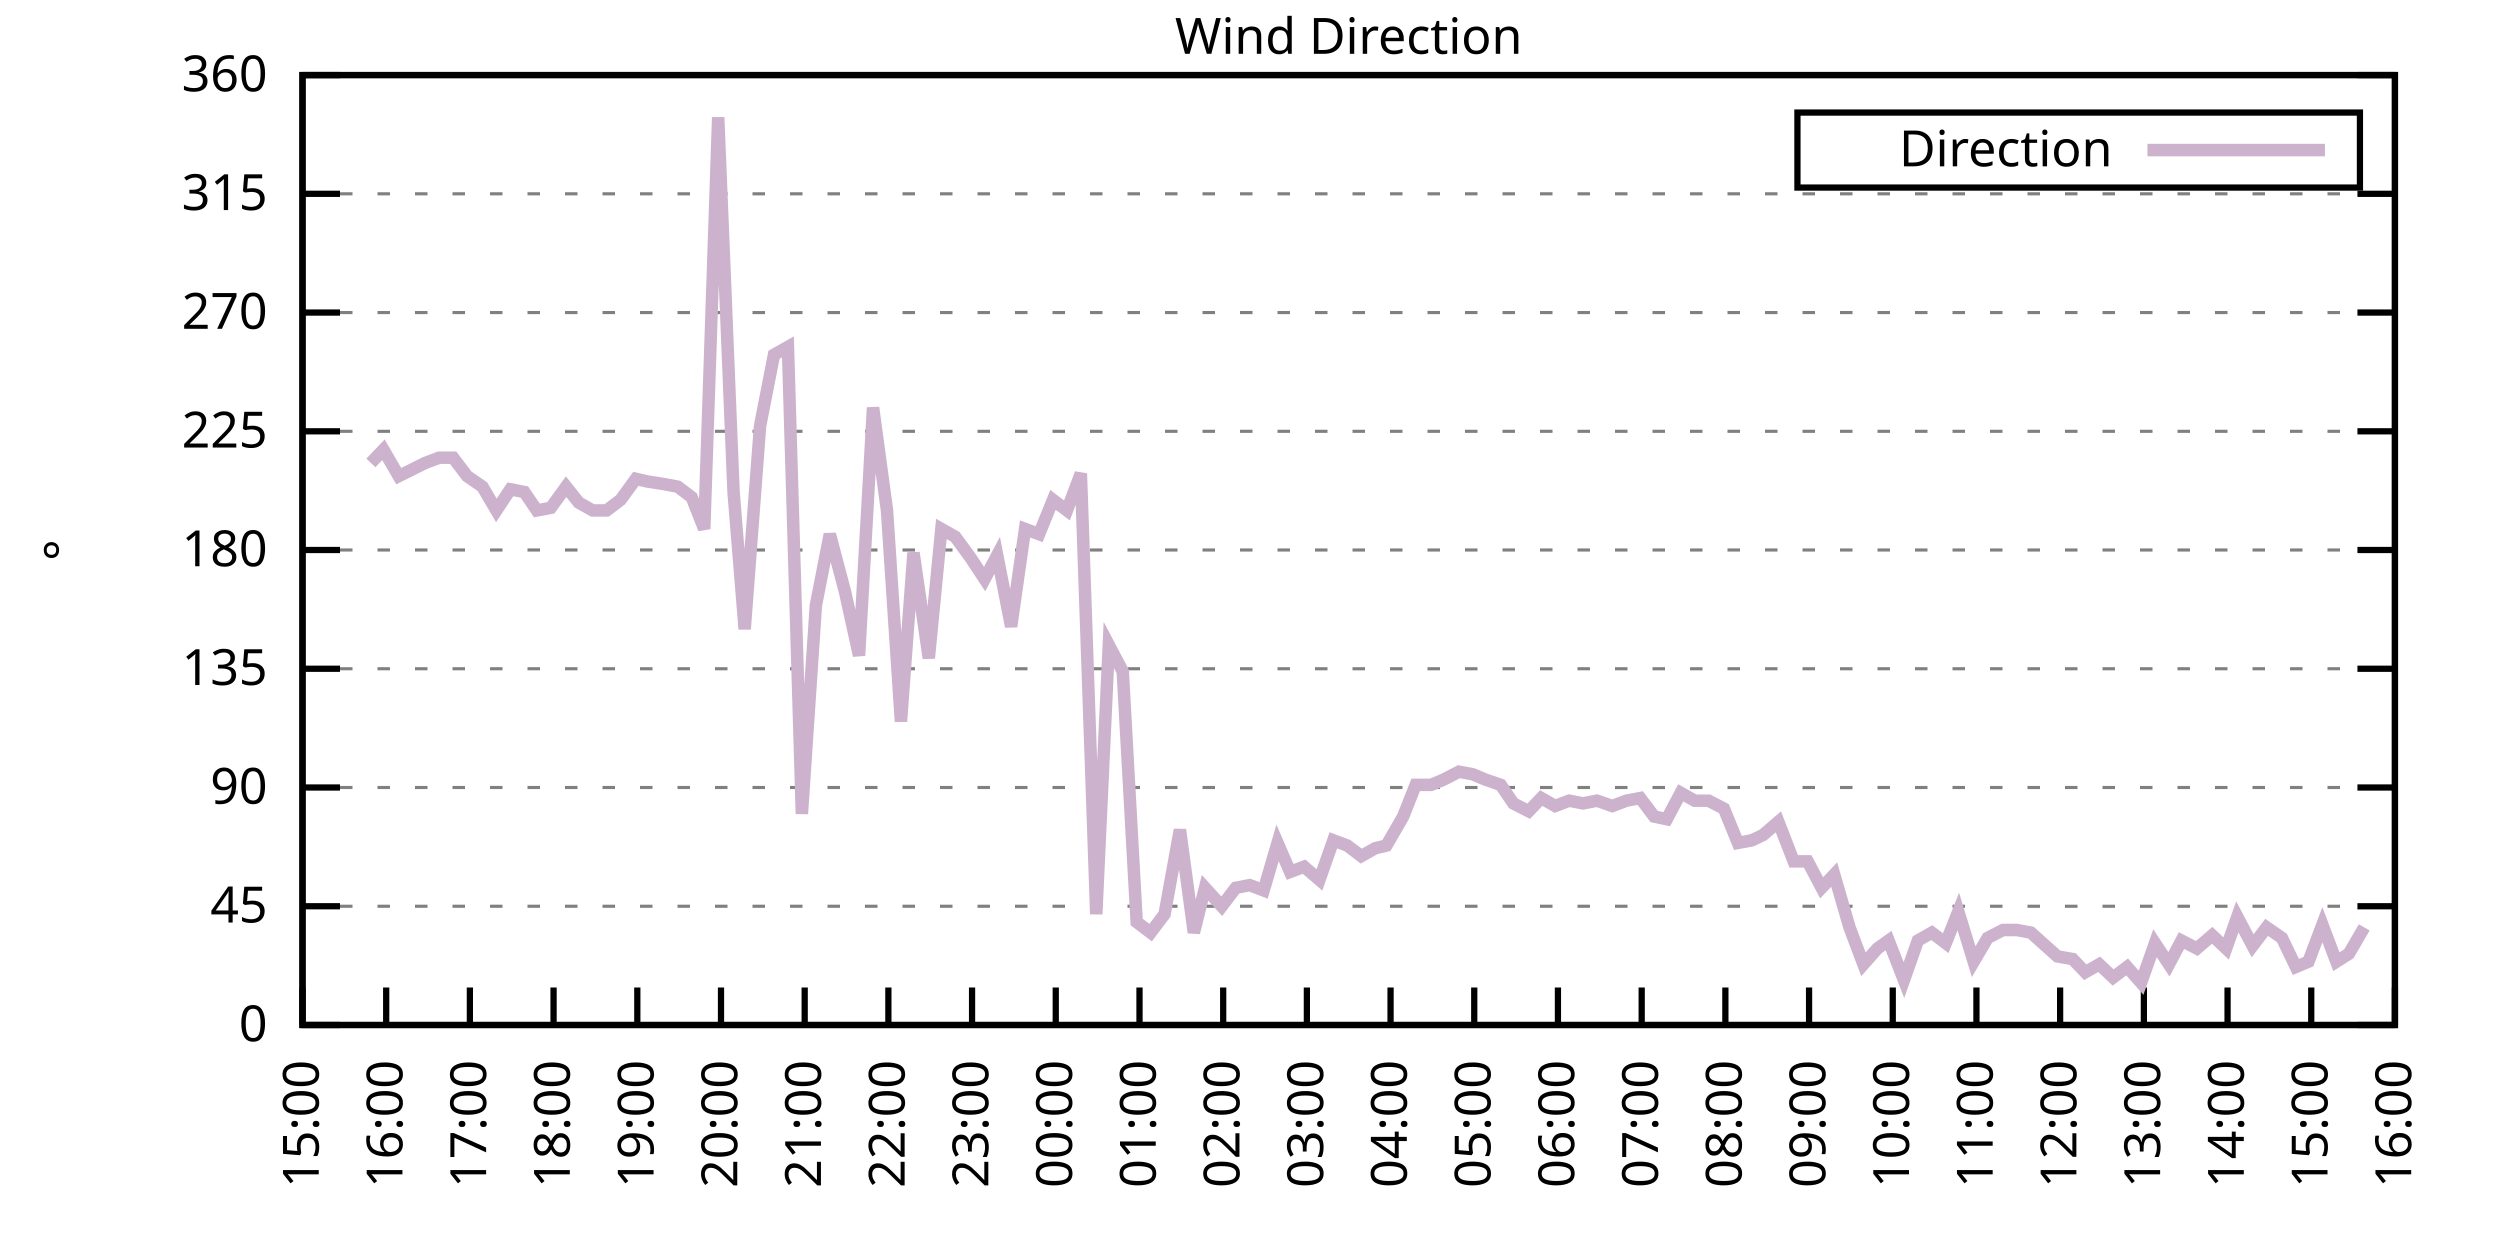
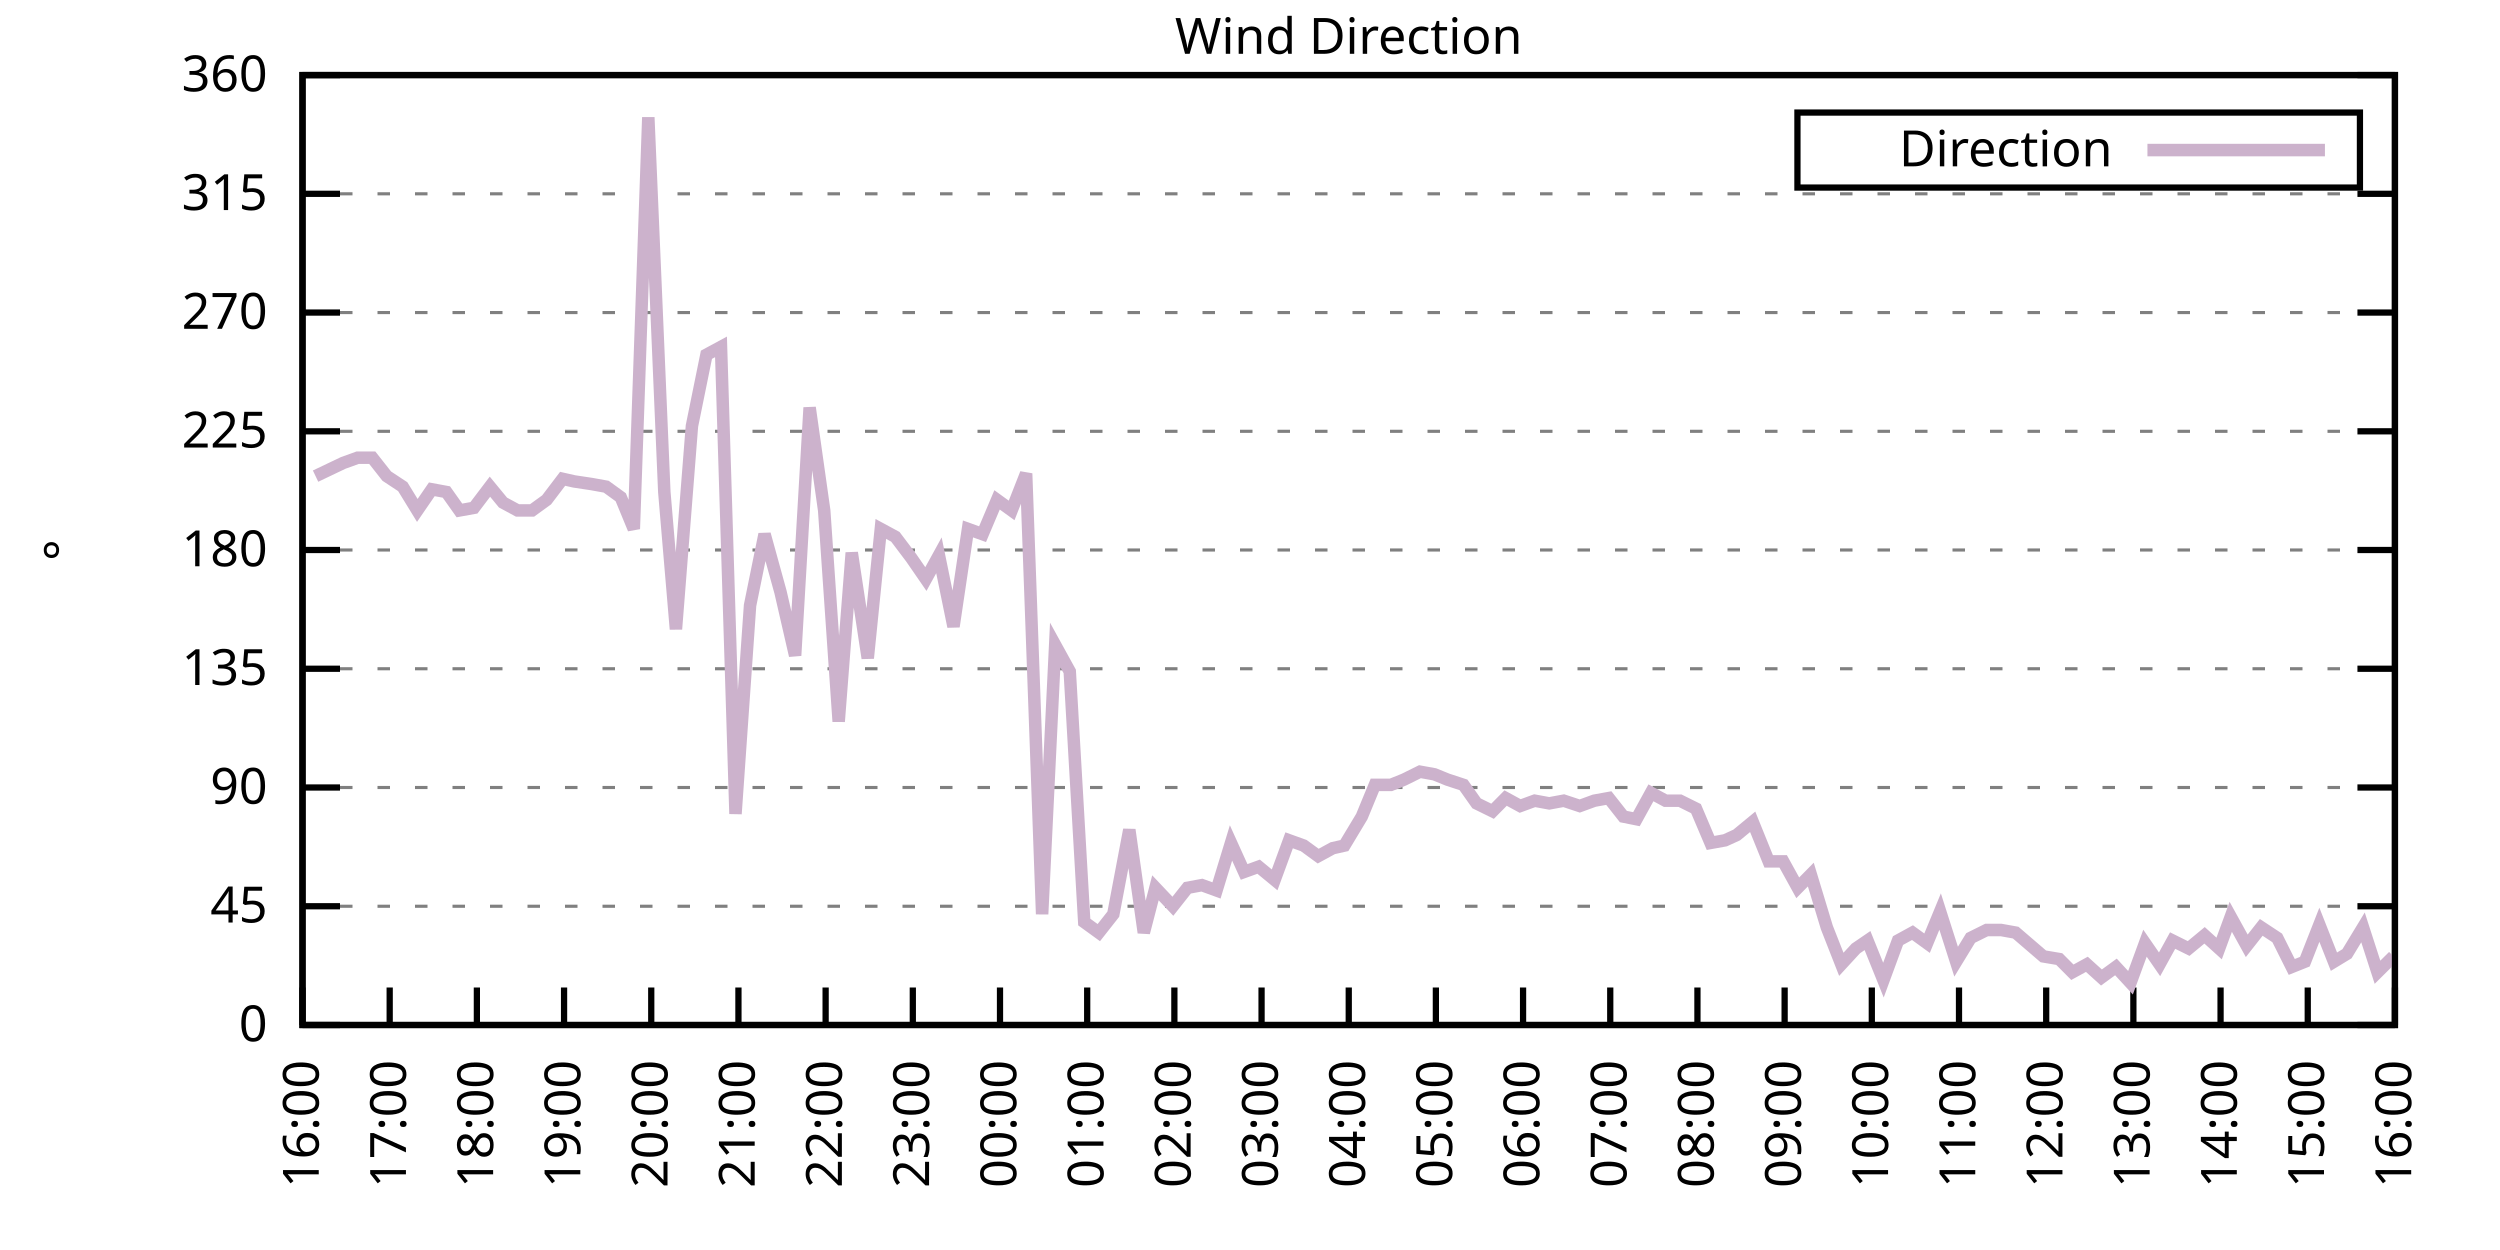
<svg xmlns="http://www.w3.org/2000/svg" xmlns:xlink="http://www.w3.org/1999/xlink" width="400" height="200" viewBox="0 0 400 200">
  <g id="gnuplot_canvas">
    <rect x="0" y="0" width="400" height="200" fill="none" />
    <defs>
      <circle id="gpDot" r="0.5" stroke-width="0.5" stroke="currentColor" />
      <path id="gpPt0" stroke-width="0.333" stroke="currentColor" d="M-1,0 h2 M0,-1 v2" />
      <path id="gpPt1" stroke-width="0.333" stroke="currentColor" d="M-1,-1 L1,1 M1,-1 L-1,1" />
      <path id="gpPt2" stroke-width="0.333" stroke="currentColor" d="M-1,0 L1,0 M0,-1 L0,1 M-1,-1 L1,1 M-1,1 L1,-1" />
      <rect id="gpPt3" stroke-width="0.333" stroke="currentColor" x="-1" y="-1" width="2" height="2" />
      <rect id="gpPt4" stroke-width="0.333" stroke="currentColor" fill="currentColor" x="-1" y="-1" width="2" height="2" />
      <circle id="gpPt5" stroke-width="0.333" stroke="currentColor" cx="0" cy="0" r="1" />
      <use xlink:href="#gpPt5" id="gpPt6" fill="currentColor" stroke="none" />
      <path id="gpPt7" stroke-width="0.333" stroke="currentColor" d="M0,-1.33 L-1.33,0.67 L1.33,0.67 z" />
      <use xlink:href="#gpPt7" id="gpPt8" fill="currentColor" stroke="none" />
      <use xlink:href="#gpPt7" id="gpPt9" stroke="currentColor" transform="rotate(180)" />
      <use xlink:href="#gpPt9" id="gpPt10" fill="currentColor" stroke="none" />
      <use xlink:href="#gpPt3" id="gpPt11" stroke="currentColor" transform="rotate(45)" />
      <use xlink:href="#gpPt11" id="gpPt12" fill="currentColor" stroke="none" />
      <path id="gpPt13" stroke-width="0.333" stroke="currentColor" d="M0,1.330 L1.265,0.411 L0.782,-1.067 L-0.782,-1.076 L-1.265,0.411 z" />
      <use xlink:href="#gpPt13" id="gpPt14" fill="currentColor" stroke="none" />
      <filter id="textbox" filterUnits="objectBoundingBox" x="0" y="0" height="1" width="1">
        <feFlood flood-color="white" flood-opacity="1" result="bgnd" />
        <feComposite in="SourceGraphic" in2="bgnd" operator="atop" />
      </filter>
      <filter id="greybox" filterUnits="objectBoundingBox" x="0" y="0" height="1" width="1">
        <feFlood flood-color="lightgrey" flood-opacity="1" result="grey" />
        <feComposite in="SourceGraphic" in2="grey" operator="atop" />
      </filter>
    </defs>
    <g fill="none" color="white" stroke="currentColor" stroke-width="1.00" stroke-linecap="butt" stroke-linejoin="miter">
</g>
    <g fill="none" color="black" stroke="currentColor" stroke-width="1.00" stroke-linecap="butt" stroke-linejoin="miter">
      <g stroke="none" shape-rendering="crispEdges">
        <polygon fill="rgb(255, 255, 255)" points="48.40,164.00 383.18,164.00 383.18,12.02 48.40,12.02 " />
      </g>
    </g>
    <g fill="none" color="black" stroke="currentColor" stroke-width="1.00" stroke-linecap="butt" stroke-linejoin="miter">
</g>
    <g fill="none" color="black" stroke="black" stroke-width="0.50" stroke-linecap="butt" stroke-linejoin="miter">
</g>
    <g fill="none" color="gray" stroke="currentColor" stroke-width="0.50" stroke-linecap="butt" stroke-linejoin="miter">
      <path stroke="gray" stroke-dasharray="2,4" class="gridline" d="M48.40,164.00 L383.19,164.00  " />
    </g>
    <g fill="none" color="gray" stroke="gray" stroke-width="1.00" stroke-linecap="butt" stroke-linejoin="miter">
</g>
    <g fill="none" color="black" stroke="currentColor" stroke-width="1.00" stroke-linecap="butt" stroke-linejoin="miter">
      <path stroke="black" d="M48.40,164.00 L54.40,164.00 M383.19,164.00 L377.19,164.00  " />
      <g transform="translate(42.80,166.60)" stroke="none" fill="black" font-family="Sans" font-size="8.00" text-anchor="end">
        <text>
          <tspan font-family="Sans"> 0</tspan>
        </text>
      </g>
    </g>
    <g fill="none" color="black" stroke="currentColor" stroke-width="1.00" stroke-linecap="butt" stroke-linejoin="miter">
</g>
    <g fill="none" color="black" stroke="black" stroke-width="0.50" stroke-linecap="butt" stroke-linejoin="miter">
</g>
    <g fill="none" color="gray" stroke="currentColor" stroke-width="0.50" stroke-linecap="butt" stroke-linejoin="miter">
      <path stroke="gray" stroke-dasharray="2,4" class="gridline" d="M48.40,145.00 L383.19,145.00  " />
    </g>
    <g fill="none" color="gray" stroke="gray" stroke-width="1.00" stroke-linecap="butt" stroke-linejoin="miter">
</g>
    <g fill="none" color="black" stroke="currentColor" stroke-width="1.00" stroke-linecap="butt" stroke-linejoin="miter">
      <path stroke="black" d="M48.40,145.00 L54.40,145.00 M383.19,145.00 L377.19,145.00  " />
      <g transform="translate(42.80,147.60)" stroke="none" fill="black" font-family="Sans" font-size="8.00" text-anchor="end">
        <text>
          <tspan font-family="Sans"> 45</tspan>
        </text>
      </g>
    </g>
    <g fill="none" color="black" stroke="currentColor" stroke-width="1.00" stroke-linecap="butt" stroke-linejoin="miter">
</g>
    <g fill="none" color="black" stroke="black" stroke-width="0.50" stroke-linecap="butt" stroke-linejoin="miter">
</g>
    <g fill="none" color="gray" stroke="currentColor" stroke-width="0.50" stroke-linecap="butt" stroke-linejoin="miter">
      <path stroke="gray" stroke-dasharray="2,4" class="gridline" d="M48.40,126.00 L383.19,126.00  " />
    </g>
    <g fill="none" color="gray" stroke="gray" stroke-width="1.00" stroke-linecap="butt" stroke-linejoin="miter">
</g>
    <g fill="none" color="black" stroke="currentColor" stroke-width="1.00" stroke-linecap="butt" stroke-linejoin="miter">
      <path stroke="black" d="M48.40,126.00 L54.40,126.00 M383.19,126.00 L377.19,126.00  " />
      <g transform="translate(42.80,128.60)" stroke="none" fill="black" font-family="Sans" font-size="8.00" text-anchor="end">
        <text>
          <tspan font-family="Sans"> 90</tspan>
        </text>
      </g>
    </g>
    <g fill="none" color="black" stroke="currentColor" stroke-width="1.00" stroke-linecap="butt" stroke-linejoin="miter">
</g>
    <g fill="none" color="black" stroke="black" stroke-width="0.50" stroke-linecap="butt" stroke-linejoin="miter">
</g>
    <g fill="none" color="gray" stroke="currentColor" stroke-width="0.50" stroke-linecap="butt" stroke-linejoin="miter">
      <path stroke="gray" stroke-dasharray="2,4" class="gridline" d="M48.40,107.00 L383.19,107.00  " />
    </g>
    <g fill="none" color="gray" stroke="gray" stroke-width="1.00" stroke-linecap="butt" stroke-linejoin="miter">
</g>
    <g fill="none" color="black" stroke="currentColor" stroke-width="1.00" stroke-linecap="butt" stroke-linejoin="miter">
      <path stroke="black" d="M48.40,107.00 L54.40,107.00 M383.19,107.00 L377.19,107.00  " />
      <g transform="translate(42.80,109.60)" stroke="none" fill="black" font-family="Sans" font-size="8.00" text-anchor="end">
        <text>
          <tspan font-family="Sans"> 135</tspan>
        </text>
      </g>
    </g>
    <g fill="none" color="black" stroke="currentColor" stroke-width="1.00" stroke-linecap="butt" stroke-linejoin="miter">
</g>
    <g fill="none" color="black" stroke="black" stroke-width="0.50" stroke-linecap="butt" stroke-linejoin="miter">
</g>
    <g fill="none" color="gray" stroke="currentColor" stroke-width="0.50" stroke-linecap="butt" stroke-linejoin="miter">
      <path stroke="gray" stroke-dasharray="2,4" class="gridline" d="M48.40,88.00 L383.19,88.00  " />
    </g>
    <g fill="none" color="gray" stroke="gray" stroke-width="1.00" stroke-linecap="butt" stroke-linejoin="miter">
</g>
    <g fill="none" color="black" stroke="currentColor" stroke-width="1.00" stroke-linecap="butt" stroke-linejoin="miter">
      <path stroke="black" d="M48.40,88.00 L54.40,88.00 M383.19,88.00 L377.19,88.00  " />
      <g transform="translate(42.80,90.60)" stroke="none" fill="black" font-family="Sans" font-size="8.00" text-anchor="end">
        <text>
          <tspan font-family="Sans"> 180</tspan>
        </text>
      </g>
    </g>
    <g fill="none" color="black" stroke="currentColor" stroke-width="1.00" stroke-linecap="butt" stroke-linejoin="miter">
</g>
    <g fill="none" color="black" stroke="black" stroke-width="0.50" stroke-linecap="butt" stroke-linejoin="miter">
</g>
    <g fill="none" color="gray" stroke="currentColor" stroke-width="0.50" stroke-linecap="butt" stroke-linejoin="miter">
      <path stroke="gray" stroke-dasharray="2,4" class="gridline" d="M48.40,69.01 L383.19,69.01  " />
    </g>
    <g fill="none" color="gray" stroke="gray" stroke-width="1.00" stroke-linecap="butt" stroke-linejoin="miter">
</g>
    <g fill="none" color="black" stroke="currentColor" stroke-width="1.00" stroke-linecap="butt" stroke-linejoin="miter">
      <path stroke="black" d="M48.40,69.01 L54.40,69.01 M383.19,69.01 L377.19,69.01  " />
      <g transform="translate(42.80,71.61)" stroke="none" fill="black" font-family="Sans" font-size="8.00" text-anchor="end">
        <text>
          <tspan font-family="Sans"> 225</tspan>
        </text>
      </g>
    </g>
    <g fill="none" color="black" stroke="currentColor" stroke-width="1.00" stroke-linecap="butt" stroke-linejoin="miter">
</g>
    <g fill="none" color="black" stroke="black" stroke-width="0.50" stroke-linecap="butt" stroke-linejoin="miter">
</g>
    <g fill="none" color="gray" stroke="currentColor" stroke-width="0.50" stroke-linecap="butt" stroke-linejoin="miter">
      <path stroke="gray" stroke-dasharray="2,4" class="gridline" d="M48.40,50.01 L383.19,50.01  " />
    </g>
    <g fill="none" color="gray" stroke="gray" stroke-width="1.00" stroke-linecap="butt" stroke-linejoin="miter">
</g>
    <g fill="none" color="black" stroke="currentColor" stroke-width="1.00" stroke-linecap="butt" stroke-linejoin="miter">
      <path stroke="black" d="M48.40,50.01 L54.40,50.01 M383.19,50.01 L377.19,50.01  " />
      <g transform="translate(42.80,52.61)" stroke="none" fill="black" font-family="Sans" font-size="8.00" text-anchor="end">
        <text>
          <tspan font-family="Sans"> 270</tspan>
        </text>
      </g>
    </g>
    <g fill="none" color="black" stroke="currentColor" stroke-width="1.00" stroke-linecap="butt" stroke-linejoin="miter">
</g>
    <g fill="none" color="black" stroke="black" stroke-width="0.50" stroke-linecap="butt" stroke-linejoin="miter">
</g>
    <g fill="none" color="gray" stroke="currentColor" stroke-width="0.50" stroke-linecap="butt" stroke-linejoin="miter">
      <path stroke="gray" stroke-dasharray="2,4" class="gridline" d="M48.40,31.01 L383.19,31.01  " />
    </g>
    <g fill="none" color="gray" stroke="gray" stroke-width="1.00" stroke-linecap="butt" stroke-linejoin="miter">
</g>
    <g fill="none" color="black" stroke="currentColor" stroke-width="1.00" stroke-linecap="butt" stroke-linejoin="miter">
      <path stroke="black" d="M48.40,31.01 L54.40,31.01 M383.19,31.01 L377.19,31.01  " />
      <g transform="translate(42.80,33.61)" stroke="none" fill="black" font-family="Sans" font-size="8.00" text-anchor="end">
        <text>
          <tspan font-family="Sans"> 315</tspan>
        </text>
      </g>
    </g>
    <g fill="none" color="black" stroke="currentColor" stroke-width="1.00" stroke-linecap="butt" stroke-linejoin="miter">
</g>
    <g fill="none" color="black" stroke="black" stroke-width="0.50" stroke-linecap="butt" stroke-linejoin="miter">
</g>
    <g fill="none" color="gray" stroke="currentColor" stroke-width="0.50" stroke-linecap="butt" stroke-linejoin="miter">
      <path stroke="gray" stroke-dasharray="2,4" class="gridline" d="M48.40,12.01 L383.19,12.01  " />
    </g>
    <g fill="none" color="gray" stroke="gray" stroke-width="1.00" stroke-linecap="butt" stroke-linejoin="miter">
</g>
    <g fill="none" color="black" stroke="currentColor" stroke-width="1.00" stroke-linecap="butt" stroke-linejoin="miter">
      <path stroke="black" d="M48.40,12.01 L54.40,12.01 M383.19,12.01 L377.19,12.01  " />
      <g transform="translate(42.80,14.61)" stroke="none" fill="black" font-family="Sans" font-size="8.00" text-anchor="end">
        <text>
          <tspan font-family="Sans"> 360</tspan>
        </text>
      </g>
    </g>
    <g fill="none" color="black" stroke="currentColor" stroke-width="1.00" stroke-linecap="butt" stroke-linejoin="miter">
      <path stroke="black" d="M48.40,164.00 L48.40,158.00  " />
      <g transform="translate(51.00,169.60) rotate(270.00)" stroke="none" fill="black" font-family="Sans" font-size="8.00" text-anchor="end">
        <text>
-           <tspan font-family="Sans">15:00</tspan>
-         </text>
-       </g>
-     </g>
-     <g fill="none" color="black" stroke="currentColor" stroke-width="1.00" stroke-linecap="butt" stroke-linejoin="miter">
-       <path stroke="black" d="M61.79,164.00 L61.79,158.00  " />
-       <g transform="translate(64.39,169.60) rotate(270.00)" stroke="none" fill="black" font-family="Sans" font-size="8.00" text-anchor="end">
-         <text>
          <tspan font-family="Sans">16:00</tspan>
        </text>
      </g>
    </g>
    <g fill="none" color="black" stroke="currentColor" stroke-width="1.00" stroke-linecap="butt" stroke-linejoin="miter">
-       <path stroke="black" d="M75.18,164.00 L75.18,158.00  " />
-       <g transform="translate(77.78,169.60) rotate(270.00)" stroke="none" fill="black" font-family="Sans" font-size="8.00" text-anchor="end">
+       <path stroke="black" d="M62.35,164.00 L62.35,158.00  " />
+       <g transform="translate(64.95,169.60) rotate(270.00)" stroke="none" fill="black" font-family="Sans" font-size="8.00" text-anchor="end">
        <text>
          <tspan font-family="Sans">17:00</tspan>
        </text>
      </g>
    </g>
    <g fill="none" color="black" stroke="currentColor" stroke-width="1.00" stroke-linecap="butt" stroke-linejoin="miter">
-       <path stroke="black" d="M88.57,164.00 L88.57,158.00  " />
-       <g transform="translate(91.17,169.60) rotate(270.00)" stroke="none" fill="black" font-family="Sans" font-size="8.00" text-anchor="end">
+       <path stroke="black" d="M76.30,164.00 L76.30,158.00  " />
+       <g transform="translate(78.90,169.60) rotate(270.00)" stroke="none" fill="black" font-family="Sans" font-size="8.00" text-anchor="end">
        <text>
          <tspan font-family="Sans">18:00</tspan>
        </text>
      </g>
    </g>
    <g fill="none" color="black" stroke="currentColor" stroke-width="1.00" stroke-linecap="butt" stroke-linejoin="miter">
-       <path stroke="black" d="M101.97,164.00 L101.97,158.00  " />
-       <g transform="translate(104.57,169.60) rotate(270.00)" stroke="none" fill="black" font-family="Sans" font-size="8.00" text-anchor="end">
+       <path stroke="black" d="M90.25,164.00 L90.25,158.00  " />
+       <g transform="translate(92.85,169.60) rotate(270.00)" stroke="none" fill="black" font-family="Sans" font-size="8.00" text-anchor="end">
        <text>
          <tspan font-family="Sans">19:00</tspan>
        </text>
      </g>
    </g>
    <g fill="none" color="black" stroke="currentColor" stroke-width="1.00" stroke-linecap="butt" stroke-linejoin="miter">
-       <path stroke="black" d="M115.36,164.00 L115.36,158.00  " />
-       <g transform="translate(117.96,169.60) rotate(270.00)" stroke="none" fill="black" font-family="Sans" font-size="8.00" text-anchor="end">
+       <path stroke="black" d="M104.20,164.00 L104.20,158.00  " />
+       <g transform="translate(106.80,169.60) rotate(270.00)" stroke="none" fill="black" font-family="Sans" font-size="8.00" text-anchor="end">
        <text>
          <tspan font-family="Sans">20:00</tspan>
        </text>
      </g>
    </g>
    <g fill="none" color="black" stroke="currentColor" stroke-width="1.00" stroke-linecap="butt" stroke-linejoin="miter">
-       <path stroke="black" d="M128.75,164.00 L128.75,158.00  " />
-       <g transform="translate(131.35,169.60) rotate(270.00)" stroke="none" fill="black" font-family="Sans" font-size="8.00" text-anchor="end">
+       <path stroke="black" d="M118.15,164.00 L118.15,158.00  " />
+       <g transform="translate(120.75,169.60) rotate(270.00)" stroke="none" fill="black" font-family="Sans" font-size="8.00" text-anchor="end">
        <text>
          <tspan font-family="Sans">21:00</tspan>
        </text>
      </g>
    </g>
    <g fill="none" color="black" stroke="currentColor" stroke-width="1.00" stroke-linecap="butt" stroke-linejoin="miter">
-       <path stroke="black" d="M142.14,164.00 L142.14,158.00  " />
-       <g transform="translate(144.74,169.60) rotate(270.00)" stroke="none" fill="black" font-family="Sans" font-size="8.00" text-anchor="end">
+       <path stroke="black" d="M132.10,164.00 L132.10,158.00  " />
+       <g transform="translate(134.70,169.60) rotate(270.00)" stroke="none" fill="black" font-family="Sans" font-size="8.00" text-anchor="end">
        <text>
          <tspan font-family="Sans">22:00</tspan>
        </text>
      </g>
    </g>
    <g fill="none" color="black" stroke="currentColor" stroke-width="1.00" stroke-linecap="butt" stroke-linejoin="miter">
-       <path stroke="black" d="M155.53,164.00 L155.53,158.00  " />
-       <g transform="translate(158.13,169.60) rotate(270.00)" stroke="none" fill="black" font-family="Sans" font-size="8.00" text-anchor="end">
+       <path stroke="black" d="M146.05,164.00 L146.05,158.00  " />
+       <g transform="translate(148.65,169.60) rotate(270.00)" stroke="none" fill="black" font-family="Sans" font-size="8.00" text-anchor="end">
        <text>
          <tspan font-family="Sans">23:00</tspan>
        </text>
      </g>
    </g>
    <g fill="none" color="black" stroke="currentColor" stroke-width="1.00" stroke-linecap="butt" stroke-linejoin="miter">
-       <path stroke="black" d="M168.92,164.00 L168.92,158.00  " />
-       <g transform="translate(171.52,169.60) rotate(270.00)" stroke="none" fill="black" font-family="Sans" font-size="8.00" text-anchor="end">
+       <path stroke="black" d="M160.00,164.00 L160.00,158.00  " />
+       <g transform="translate(162.60,169.60) rotate(270.00)" stroke="none" fill="black" font-family="Sans" font-size="8.00" text-anchor="end">
        <text>
          <tspan font-family="Sans">00:00</tspan>
        </text>
      </g>
    </g>
    <g fill="none" color="black" stroke="currentColor" stroke-width="1.00" stroke-linecap="butt" stroke-linejoin="miter">
-       <path stroke="black" d="M182.32,164.00 L182.32,158.00  " />
-       <g transform="translate(184.92,169.60) rotate(270.00)" stroke="none" fill="black" font-family="Sans" font-size="8.00" text-anchor="end">
+       <path stroke="black" d="M173.95,164.00 L173.95,158.00  " />
+       <g transform="translate(176.55,169.60) rotate(270.00)" stroke="none" fill="black" font-family="Sans" font-size="8.00" text-anchor="end">
        <text>
          <tspan font-family="Sans">01:00</tspan>
        </text>
      </g>
    </g>
    <g fill="none" color="black" stroke="currentColor" stroke-width="1.00" stroke-linecap="butt" stroke-linejoin="miter">
-       <path stroke="black" d="M195.71,164.00 L195.71,158.00  " />
-       <g transform="translate(198.31,169.60) rotate(270.00)" stroke="none" fill="black" font-family="Sans" font-size="8.00" text-anchor="end">
+       <path stroke="black" d="M187.90,164.00 L187.90,158.00  " />
+       <g transform="translate(190.50,169.60) rotate(270.00)" stroke="none" fill="black" font-family="Sans" font-size="8.00" text-anchor="end">
        <text>
          <tspan font-family="Sans">02:00</tspan>
        </text>
      </g>
    </g>
    <g fill="none" color="black" stroke="currentColor" stroke-width="1.00" stroke-linecap="butt" stroke-linejoin="miter">
-       <path stroke="black" d="M209.10,164.00 L209.10,158.00  " />
-       <g transform="translate(211.70,169.60) rotate(270.00)" stroke="none" fill="black" font-family="Sans" font-size="8.00" text-anchor="end">
+       <path stroke="black" d="M201.85,164.00 L201.85,158.00  " />
+       <g transform="translate(204.45,169.60) rotate(270.00)" stroke="none" fill="black" font-family="Sans" font-size="8.00" text-anchor="end">
        <text>
          <tspan font-family="Sans">03:00</tspan>
        </text>
      </g>
    </g>
    <g fill="none" color="black" stroke="currentColor" stroke-width="1.00" stroke-linecap="butt" stroke-linejoin="miter">
-       <path stroke="black" d="M222.49,164.00 L222.49,158.00  " />
-       <g transform="translate(225.09,169.60) rotate(270.00)" stroke="none" fill="black" font-family="Sans" font-size="8.00" text-anchor="end">
+       <path stroke="black" d="M215.80,164.00 L215.80,158.00  " />
+       <g transform="translate(218.40,169.60) rotate(270.00)" stroke="none" fill="black" font-family="Sans" font-size="8.00" text-anchor="end">
        <text>
          <tspan font-family="Sans">04:00</tspan>
        </text>
      </g>
    </g>
    <g fill="none" color="black" stroke="currentColor" stroke-width="1.00" stroke-linecap="butt" stroke-linejoin="miter">
-       <path stroke="black" d="M235.88,164.00 L235.88,158.00  " />
-       <g transform="translate(238.48,169.60) rotate(270.00)" stroke="none" fill="black" font-family="Sans" font-size="8.00" text-anchor="end">
+       <path stroke="black" d="M229.74,164.00 L229.74,158.00  " />
+       <g transform="translate(232.34,169.60) rotate(270.00)" stroke="none" fill="black" font-family="Sans" font-size="8.00" text-anchor="end">
        <text>
          <tspan font-family="Sans">05:00</tspan>
        </text>
      </g>
    </g>
    <g fill="none" color="black" stroke="currentColor" stroke-width="1.00" stroke-linecap="butt" stroke-linejoin="miter">
-       <path stroke="black" d="M249.27,164.00 L249.27,158.00  " />
-       <g transform="translate(251.87,169.60) rotate(270.00)" stroke="none" fill="black" font-family="Sans" font-size="8.00" text-anchor="end">
+       <path stroke="black" d="M243.69,164.00 L243.69,158.00  " />
+       <g transform="translate(246.29,169.60) rotate(270.00)" stroke="none" fill="black" font-family="Sans" font-size="8.00" text-anchor="end">
        <text>
          <tspan font-family="Sans">06:00</tspan>
        </text>
      </g>
    </g>
    <g fill="none" color="black" stroke="currentColor" stroke-width="1.00" stroke-linecap="butt" stroke-linejoin="miter">
-       <path stroke="black" d="M262.67,164.00 L262.67,158.00  " />
-       <g transform="translate(265.27,169.60) rotate(270.00)" stroke="none" fill="black" font-family="Sans" font-size="8.00" text-anchor="end">
+       <path stroke="black" d="M257.64,164.00 L257.64,158.00  " />
+       <g transform="translate(260.24,169.60) rotate(270.00)" stroke="none" fill="black" font-family="Sans" font-size="8.00" text-anchor="end">
        <text>
          <tspan font-family="Sans">07:00</tspan>
        </text>
      </g>
    </g>
    <g fill="none" color="black" stroke="currentColor" stroke-width="1.00" stroke-linecap="butt" stroke-linejoin="miter">
-       <path stroke="black" d="M276.06,164.00 L276.06,158.00  " />
-       <g transform="translate(278.66,169.60) rotate(270.00)" stroke="none" fill="black" font-family="Sans" font-size="8.00" text-anchor="end">
+       <path stroke="black" d="M271.59,164.00 L271.59,158.00  " />
+       <g transform="translate(274.19,169.60) rotate(270.00)" stroke="none" fill="black" font-family="Sans" font-size="8.00" text-anchor="end">
        <text>
          <tspan font-family="Sans">08:00</tspan>
        </text>
      </g>
    </g>
    <g fill="none" color="black" stroke="currentColor" stroke-width="1.00" stroke-linecap="butt" stroke-linejoin="miter">
-       <path stroke="black" d="M289.45,164.00 L289.45,158.00  " />
-       <g transform="translate(292.05,169.60) rotate(270.00)" stroke="none" fill="black" font-family="Sans" font-size="8.00" text-anchor="end">
+       <path stroke="black" d="M285.54,164.00 L285.54,158.00  " />
+       <g transform="translate(288.14,169.60) rotate(270.00)" stroke="none" fill="black" font-family="Sans" font-size="8.00" text-anchor="end">
        <text>
          <tspan font-family="Sans">09:00</tspan>
        </text>
      </g>
    </g>
    <g fill="none" color="black" stroke="currentColor" stroke-width="1.00" stroke-linecap="butt" stroke-linejoin="miter">
-       <path stroke="black" d="M302.84,164.00 L302.84,158.00  " />
-       <g transform="translate(305.44,169.60) rotate(270.00)" stroke="none" fill="black" font-family="Sans" font-size="8.00" text-anchor="end">
+       <path stroke="black" d="M299.49,164.00 L299.49,158.00  " />
+       <g transform="translate(302.09,169.60) rotate(270.00)" stroke="none" fill="black" font-family="Sans" font-size="8.00" text-anchor="end">
        <text>
          <tspan font-family="Sans">10:00</tspan>
        </text>
      </g>
    </g>
    <g fill="none" color="black" stroke="currentColor" stroke-width="1.00" stroke-linecap="butt" stroke-linejoin="miter">
-       <path stroke="black" d="M316.23,164.00 L316.23,158.00  " />
-       <g transform="translate(318.83,169.60) rotate(270.00)" stroke="none" fill="black" font-family="Sans" font-size="8.00" text-anchor="end">
+       <path stroke="black" d="M313.44,164.00 L313.44,158.00  " />
+       <g transform="translate(316.04,169.60) rotate(270.00)" stroke="none" fill="black" font-family="Sans" font-size="8.00" text-anchor="end">
        <text>
          <tspan font-family="Sans">11:00</tspan>
        </text>
      </g>
    </g>
    <g fill="none" color="black" stroke="currentColor" stroke-width="1.00" stroke-linecap="butt" stroke-linejoin="miter">
-       <path stroke="black" d="M329.62,164.00 L329.62,158.00  " />
-       <g transform="translate(332.22,169.60) rotate(270.00)" stroke="none" fill="black" font-family="Sans" font-size="8.00" text-anchor="end">
+       <path stroke="black" d="M327.39,164.00 L327.39,158.00  " />
+       <g transform="translate(329.99,169.60) rotate(270.00)" stroke="none" fill="black" font-family="Sans" font-size="8.00" text-anchor="end">
        <text>
          <tspan font-family="Sans">12:00</tspan>
        </text>
      </g>
    </g>
    <g fill="none" color="black" stroke="currentColor" stroke-width="1.00" stroke-linecap="butt" stroke-linejoin="miter">
-       <path stroke="black" d="M343.02,164.00 L343.02,158.00  " />
-       <g transform="translate(345.62,169.60) rotate(270.00)" stroke="none" fill="black" font-family="Sans" font-size="8.00" text-anchor="end">
+       <path stroke="black" d="M341.34,164.00 L341.34,158.00  " />
+       <g transform="translate(343.94,169.60) rotate(270.00)" stroke="none" fill="black" font-family="Sans" font-size="8.00" text-anchor="end">
        <text>
          <tspan font-family="Sans">13:00</tspan>
        </text>
      </g>
    </g>
    <g fill="none" color="black" stroke="currentColor" stroke-width="1.00" stroke-linecap="butt" stroke-linejoin="miter">
-       <path stroke="black" d="M356.41,164.00 L356.41,158.00  " />
-       <g transform="translate(359.01,169.60) rotate(270.00)" stroke="none" fill="black" font-family="Sans" font-size="8.00" text-anchor="end">
+       <path stroke="black" d="M355.29,164.00 L355.29,158.00  " />
+       <g transform="translate(357.89,169.60) rotate(270.00)" stroke="none" fill="black" font-family="Sans" font-size="8.00" text-anchor="end">
        <text>
          <tspan font-family="Sans">14:00</tspan>
        </text>
      </g>
    </g>
    <g fill="none" color="black" stroke="currentColor" stroke-width="1.00" stroke-linecap="butt" stroke-linejoin="miter">
-       <path stroke="black" d="M369.80,164.00 L369.80,158.00  " />
-       <g transform="translate(372.40,169.60) rotate(270.00)" stroke="none" fill="black" font-family="Sans" font-size="8.00" text-anchor="end">
+       <path stroke="black" d="M369.24,164.00 L369.24,158.00  " />
+       <g transform="translate(371.84,169.60) rotate(270.00)" stroke="none" fill="black" font-family="Sans" font-size="8.00" text-anchor="end">
        <text>
          <tspan font-family="Sans">15:00</tspan>
        </text>
      </g>
    </g>
    <g fill="none" color="black" stroke="currentColor" stroke-width="1.00" stroke-linecap="butt" stroke-linejoin="miter">
      <path stroke="black" d="M383.19,164.00 L383.19,158.00  " />
      <g transform="translate(385.79,169.60) rotate(270.00)" stroke="none" fill="black" font-family="Sans" font-size="8.00" text-anchor="end">
        <text>
          <tspan font-family="Sans">16:00</tspan>
        </text>
      </g>
    </g>
    <g fill="none" color="black" stroke="currentColor" stroke-width="1.00" stroke-linecap="butt" stroke-linejoin="miter">
</g>
    <g fill="none" color="black" stroke="currentColor" stroke-width="1.00" stroke-linecap="butt" stroke-linejoin="miter">
      <path stroke="black" d="M48.40,12.01 L48.40,164.00 L383.19,164.00 L383.19,12.01 L48.40,12.01 Z  " />
    </g>
    <g fill="none" color="black" stroke="currentColor" stroke-width="1.00" stroke-linecap="butt" stroke-linejoin="miter">
</g>
    <g fill="none" color="black" stroke="currentColor" stroke-width="1.00" stroke-linecap="butt" stroke-linejoin="miter">
      <path stroke="black" d="M287.59,30.01 L287.59,18.01 L377.59,18.01 L377.59,30.01 L287.59,30.01 Z  " />
    </g>
    <g id="Wind_direction_plot_1">
      <g fill="none" color="white" stroke="black" stroke-width="2.00" stroke-linecap="butt" stroke-linejoin="miter">
</g>
      <g fill="none" color="black" stroke="currentColor" stroke-width="2.00" stroke-linecap="butt" stroke-linejoin="miter">
        <g transform="translate(337.99,26.61)" stroke="none" fill="black" font-family="Sans" font-size="8.00" text-anchor="end">
          <text>
            <tspan font-family="Sans">Direction</tspan>
          </text>
        </g>
      </g>
      <g fill="none" color="black" stroke="currentColor" stroke-width="2.00" stroke-linecap="butt" stroke-linejoin="miter">
-         <path stroke="rgb(204, 178, 204)" d="M343.59,24.01 L371.99,24.01 M59.34,74.07 L61.35,71.96 L63.80,76.18 L68.04,74.07 L70.27,73.23 L72.50,73.23   L74.74,76.18 L77.19,77.87 L79.42,81.67 L81.66,78.29 L83.89,78.72 L85.90,81.67 L88.13,81.25 L90.58,77.87   L92.59,80.41 L94.82,81.67 L97.06,81.67 L99.29,79.98 L101.74,76.61 L103.53,77.03 L106.21,77.45 L108.44,77.87   L110.67,79.56 L112.68,84.63 L114.91,18.77 L117.37,78.72 L119.15,100.67 L121.61,68.16 L123.84,56.76 L126.07,55.50   L128.30,130.22 L130.54,96.87 L132.77,85.47 L135.22,94.76 L137.45,104.89 L139.69,65.21 L141.92,81.67 L144.15,115.45   L146.16,88.43 L148.61,105.31 L150.62,84.63 L152.85,85.89 L155.31,89.27 L157.54,92.65 L159.55,88.85 L161.78,100.25   L164.01,84.63 L166.25,85.47 L168.48,79.98 L170.71,81.67 L172.94,75.76 L175.40,146.27 L177.41,103.20 L179.64,107.43   L181.87,147.53 L184.10,149.22 L186.33,146.27 L188.79,132.76 L191.02,149.22 L192.81,142.05 L195.48,145.00 L197.72,142.05   L199.95,141.62 L202.18,142.47 L204.41,134.87 L206.42,139.51 L208.65,138.67 L211.11,140.78 L213.34,134.45 L215.57,135.29   L217.80,136.98 L220.04,135.71 L221.82,135.29 L224.50,130.65 L226.51,125.58 L228.96,125.58 L230.97,124.74 L233.43,123.47   L235.66,123.89 L237.67,124.74 L240.12,125.58 L242.13,128.54 L244.59,129.80 L246.60,127.69 L248.83,128.96 L251.06,128.11   L253.29,128.54 L255.52,128.11 L257.98,128.96 L260.21,128.11 L262.44,127.69 L264.67,130.65 L266.68,131.07 L268.92,126.85   L271.15,128.11 L273.38,128.11 L275.83,129.38 L278.07,134.87 L280.30,134.45 L282.08,133.60 L284.54,131.49 L286.99,137.82   L289.23,137.82 L291.46,142.05 L293.47,139.93 L295.92,148.38 L298.15,154.29 L300.39,151.76 L302.17,150.49 L304.63,156.82   L306.86,150.49 L309.09,149.22 L311.32,150.91 L313.33,145.85 L315.79,153.87 L318.02,150.07 L320.47,148.80 L322.70,148.80   L324.94,149.22 L329.18,153.02 L331.63,153.45 L333.64,155.56 L335.87,154.29 L338.10,156.40 L340.34,154.71 L342.57,157.24   L344.80,150.91 L347.03,154.29 L349.04,150.49 L351.50,151.76 L353.95,149.65 L356.18,151.76 L357.97,146.69 L360.42,151.33   L362.66,148.38 L365.11,150.07 L367.34,154.71 L369.35,153.87 L371.58,147.96 L373.82,153.87 L375.82,152.60 L378.28,148.38    " />
+         <path stroke="rgb(204, 178, 204)" d="M343.59,24.01 L371.99,24.01 M50.49,76.18 L54.91,74.07 L57.23,73.23 L59.56,73.23 L61.88,76.18 L64.44,77.87   L66.77,81.67 L69.09,78.29 L71.42,78.72 L73.51,81.67 L75.83,81.25 L78.39,77.87 L80.48,80.41 L82.81,81.67   L85.13,81.67 L87.46,79.98 L90.02,76.61 L91.88,77.03 L94.67,77.45 L96.99,77.87 L99.32,79.56 L101.41,84.63   L103.73,18.77 L106.29,78.72 L108.15,100.67 L110.71,68.16 L113.03,56.76 L115.36,55.50 L117.68,130.22 L120.01,96.87   L122.33,85.47 L124.89,94.76 L127.22,104.89 L129.54,65.21 L131.87,81.67 L134.19,115.45 L136.28,88.43 L138.84,105.31   L140.93,84.63 L143.26,85.89 L145.81,89.27 L148.14,92.65 L150.23,88.85 L152.56,100.25 L154.88,84.63 L157.21,85.47   L159.53,79.98 L161.86,81.67 L164.18,75.76 L166.74,146.27 L168.83,103.20 L171.16,107.43 L173.48,147.53 L175.81,149.22   L178.13,146.27 L180.69,132.76 L183.01,149.22 L184.87,142.05 L187.66,145.00 L189.99,142.05 L192.31,141.62 L194.64,142.47   L196.96,134.87 L199.06,139.51 L201.38,138.67 L203.94,140.78 L206.26,134.45 L208.59,135.29 L210.91,136.98 L213.24,135.71   L215.10,135.29 L217.89,130.65 L219.98,125.58 L222.54,125.58 L224.63,124.74 L227.19,123.47 L229.51,123.89 L231.60,124.74   L234.16,125.58 L236.25,128.54 L238.81,129.80 L240.90,127.69 L243.23,128.96 L245.55,128.11 L247.88,128.54 L250.20,128.11   L252.76,128.96 L255.09,128.11 L257.41,127.69 L259.74,130.65 L261.83,131.07 L264.15,126.85 L266.48,128.11 L268.80,128.11   L271.36,129.38 L273.69,134.87 L276.01,134.45 L277.87,133.60 L280.43,131.49 L282.99,137.82 L285.31,137.82 L287.64,142.05   L289.73,139.93 L292.29,148.38 L294.61,154.29 L296.94,151.76 L298.80,150.49 L301.35,156.82 L303.68,150.49 L306.00,149.22   L308.33,150.91 L310.42,145.85 L312.98,153.87 L315.30,150.07 L317.86,148.80 L320.18,148.80 L322.51,149.22 L326.93,153.02   L329.48,153.45 L331.58,155.56 L333.90,154.29 L336.23,156.40 L338.55,154.71 L340.88,157.24 L343.20,150.91 L345.53,154.29   L347.62,150.49 L350.18,151.76 L352.73,149.65 L355.06,151.76 L356.92,146.69 L359.48,151.33 L361.80,148.38 L364.36,150.07   L366.68,154.71 L368.78,153.87 L371.10,147.96 L373.43,153.87 L375.52,152.60 L378.08,148.38 L380.40,155.56 L382.96,153.02    " />
      </g>
    </g>
    <g fill="none" color="black" stroke="currentColor" stroke-width="2.00" stroke-linecap="butt" stroke-linejoin="miter">
</g>
    <g fill="none" color="black" stroke="black" stroke-width="1.00" stroke-linecap="butt" stroke-linejoin="miter">
</g>
    <g fill="none" color="black" stroke="currentColor" stroke-width="1.00" stroke-linecap="butt" stroke-linejoin="miter">
      <path stroke="black" d="M48.40,12.01 L48.40,164.00 L383.19,164.00 L383.19,12.01 L48.40,12.01 Z  " />
      <g transform="translate(12.80,88.01) rotate(270.00)" stroke="none" fill="black" font-family="Sans" font-size="8.00" text-anchor="middle">
        <text>
          <tspan font-family="Sans">°</tspan>
        </text>
      </g>
    </g>
    <g fill="none" color="black" stroke="currentColor" stroke-width="1.00" stroke-linecap="butt" stroke-linejoin="miter">
</g>
    <g fill="none" color="black" stroke="currentColor" stroke-width="1.00" stroke-linecap="butt" stroke-linejoin="miter">
      <g transform="translate(215.79,8.61)" stroke="none" fill="black" font-family="Sans" font-size="8.00" text-anchor="middle">
        <text>
          <tspan font-family="Sans">Wind Direction</tspan>
        </text>
      </g>
    </g>
    <g fill="none" color="black" stroke="currentColor" stroke-width="1.00" stroke-linecap="butt" stroke-linejoin="miter">
</g>
  </g>
</svg>
